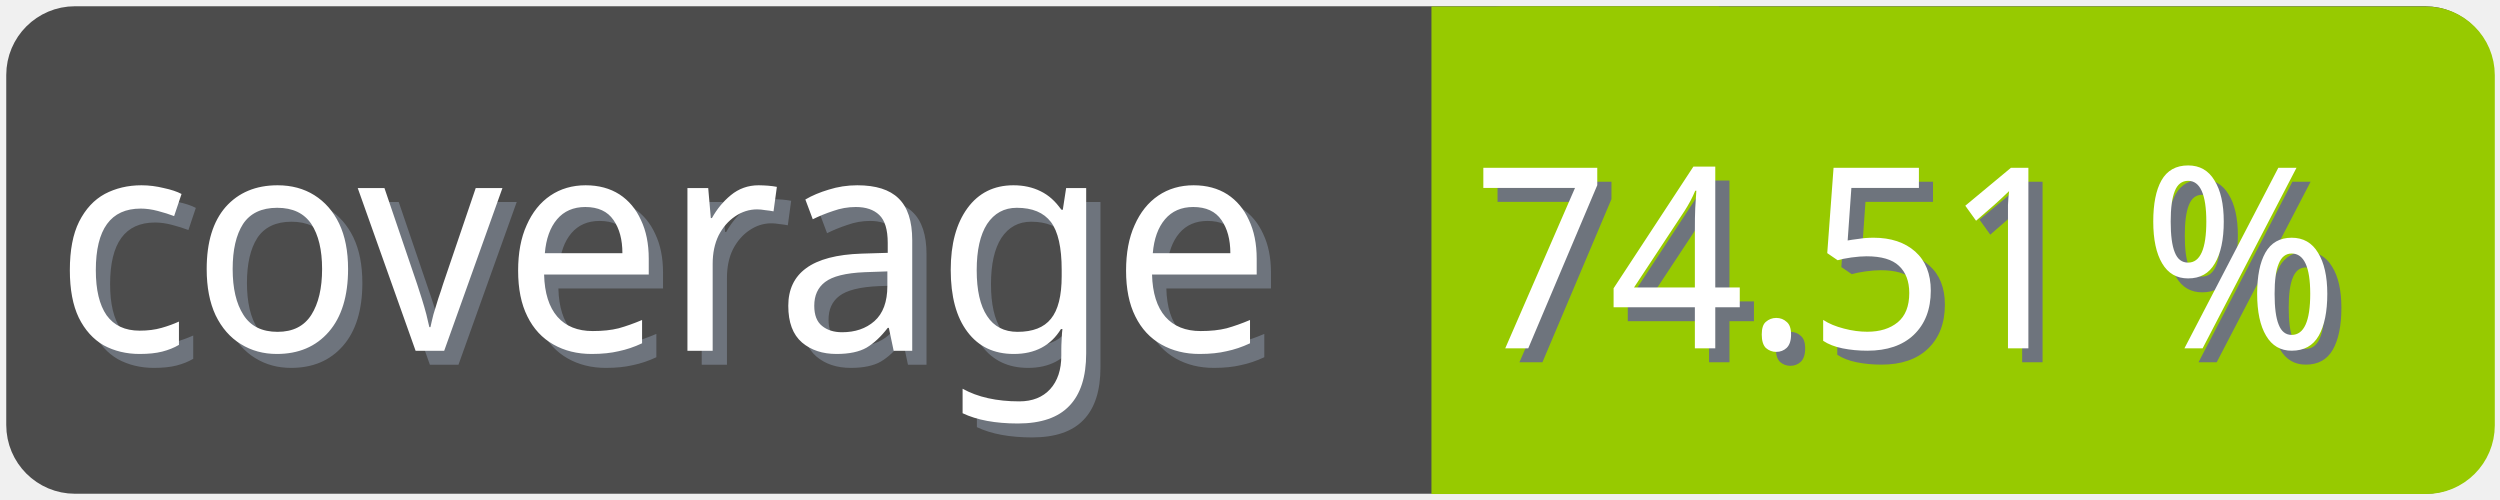
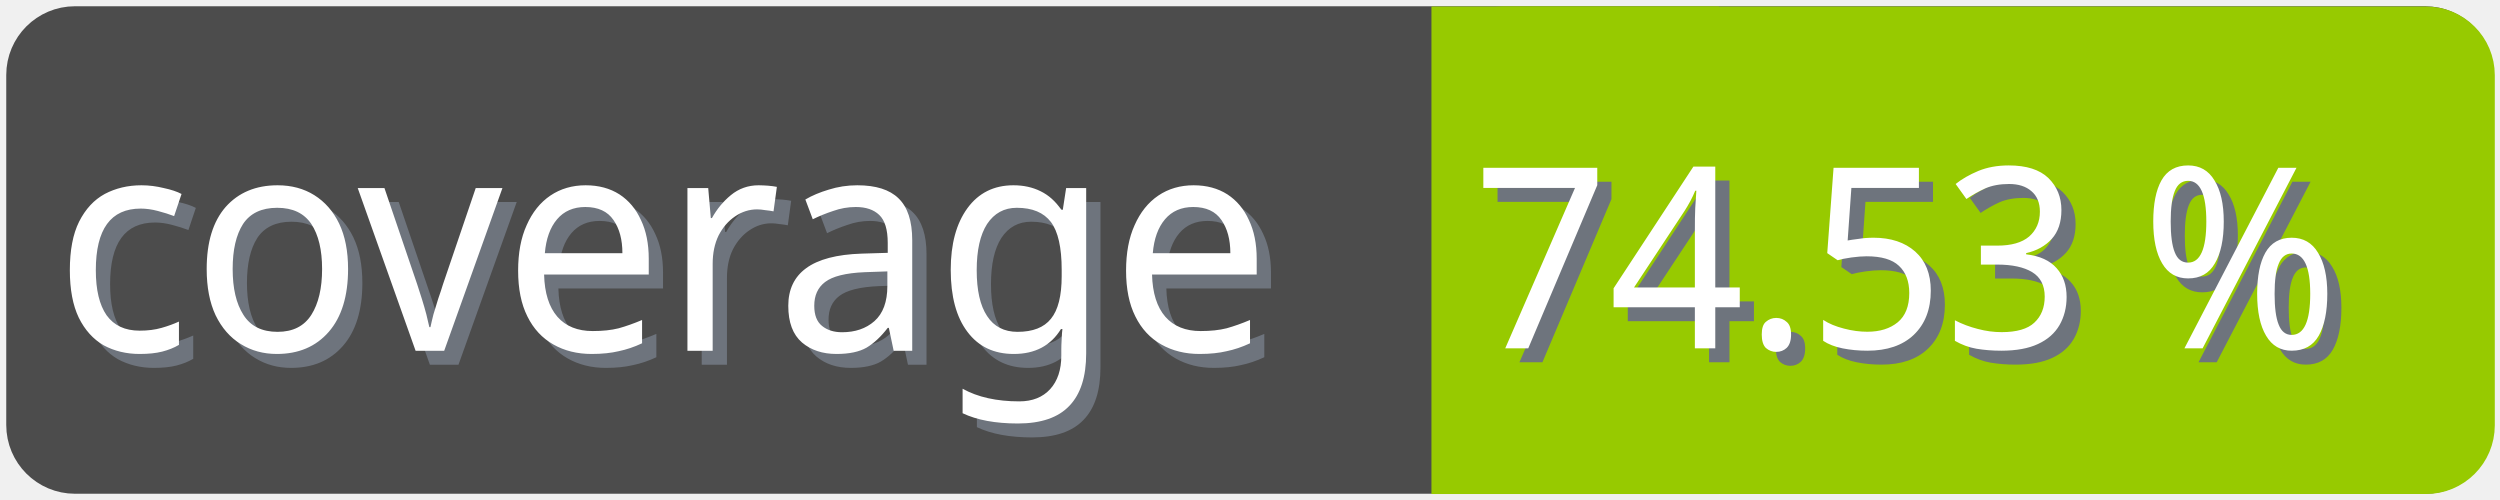
<svg xmlns="http://www.w3.org/2000/svg" width="100" height="20">
  <g>
    <rect fill="none" id="canvas_background" height="22" width="102" y="-1" x="-1" />
  </g>
  <g>
    <rect rx="2" id="svg_1" height="18" width="98" y="1" x="1" stroke-width="1.5" stroke="#4c4c4c" fill="#4c4c4c" />
    <text transform="matrix(0.95, 0, 0, 1.01133, 0.0809801, -0.0237383)" font-weight="normal" xml:space="preserve" text-anchor="start" font-family="'Trebuchet MS', Gadget, sans-serif" font-size="12" id="svg_8" y="14.45" x="2.8" stroke-width="0" stroke="#4c4c4c" fill="#6e747d">coverage</text>
    <text transform="matrix(0.95, 0, 0, 1.01133, 0.0809801, -0.0237383)" font-weight="normal" xml:space="preserve" text-anchor="start" font-family="'Trebuchet MS', Gadget, sans-serif" font-size="12" id="svg_3" y="13.9" x="2.2" stroke-width="0" stroke="#4c4c4c" fill="#ffffff">coverage</text>
    <rect rx="2" id="svg_5" height="18" width="40.905" y="1.011" x="58.137" stroke-width="1.5" stroke="#97ca00" fill="#97ca00" />
    <rect id="svg_7" height="18" width="10" y="1.011" x="58.008" stroke-width="1.5" stroke="#97ca00" fill="#97ca00" />
-     <text transform="matrix(0.95, 0, 0, 1.01133, 0.0809801, -0.0237383)" font-weight="normal" xml:space="preserve" text-anchor="end" font-family="'Trebuchet MS', Gadget, sans-serif" font-size="10" id="svg_10" y="14.35" x="99" stroke-width="0" stroke="#4c4c4c" fill="#6e747d">74.51 %</text>
-     <text transform="matrix(0.95, 0, 0, 1.01133, 0.0809801, -0.0237383)" font-weight="normal" xml:space="preserve" text-anchor="end" font-family="'Trebuchet MS', Gadget, sans-serif" font-size="10" id="svg_9" y="13.8" x="98.4" stroke-width="0" stroke="#4c4c4c" fill="#ffffff">74.51 %</text>
+     <text transform="matrix(0.95, 0, 0, 1.01133, 0.0809801, -0.0237383)" font-weight="normal" xml:space="preserve" text-anchor="end" font-family="'Trebuchet MS', Gadget, sans-serif" font-size="10" id="svg_10" y="14.35" x="99" stroke-width="0" stroke="#4c4c4c" fill="#6e747d">74.53 %</text>
+     <text transform="matrix(0.95, 0, 0, 1.01133, 0.0809801, -0.0237383)" font-weight="normal" xml:space="preserve" text-anchor="end" font-family="'Trebuchet MS', Gadget, sans-serif" font-size="10" id="svg_9" y="13.8" x="98.4" stroke-width="0" stroke="#4c4c4c" fill="#ffffff">74.53 %</text>
  </g>
</svg>
